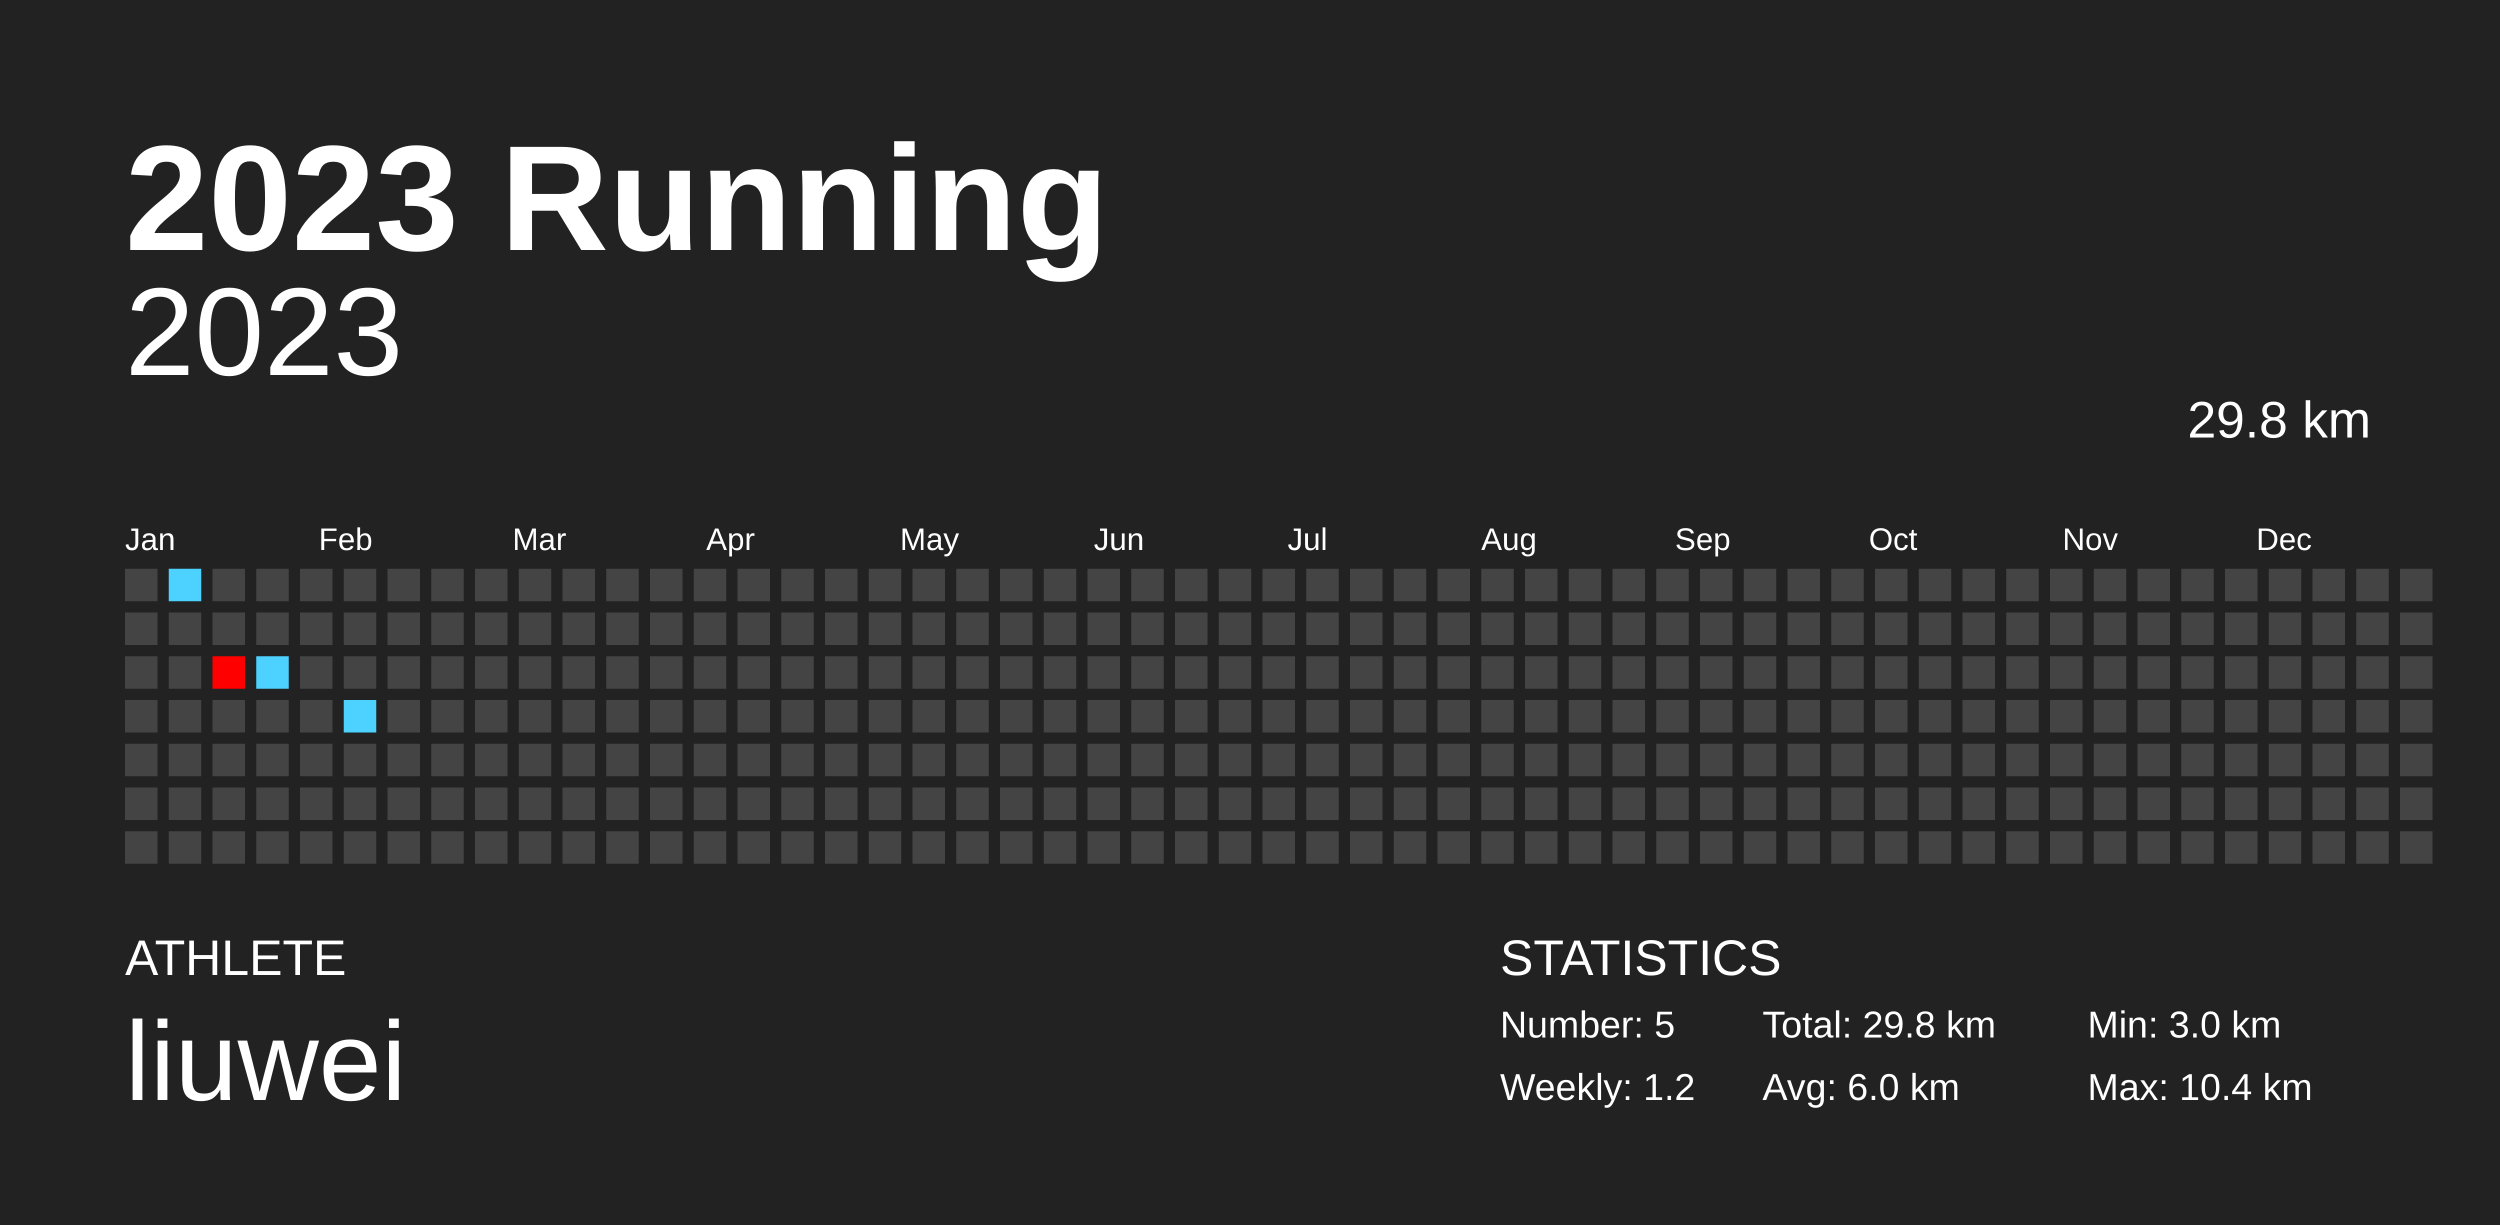
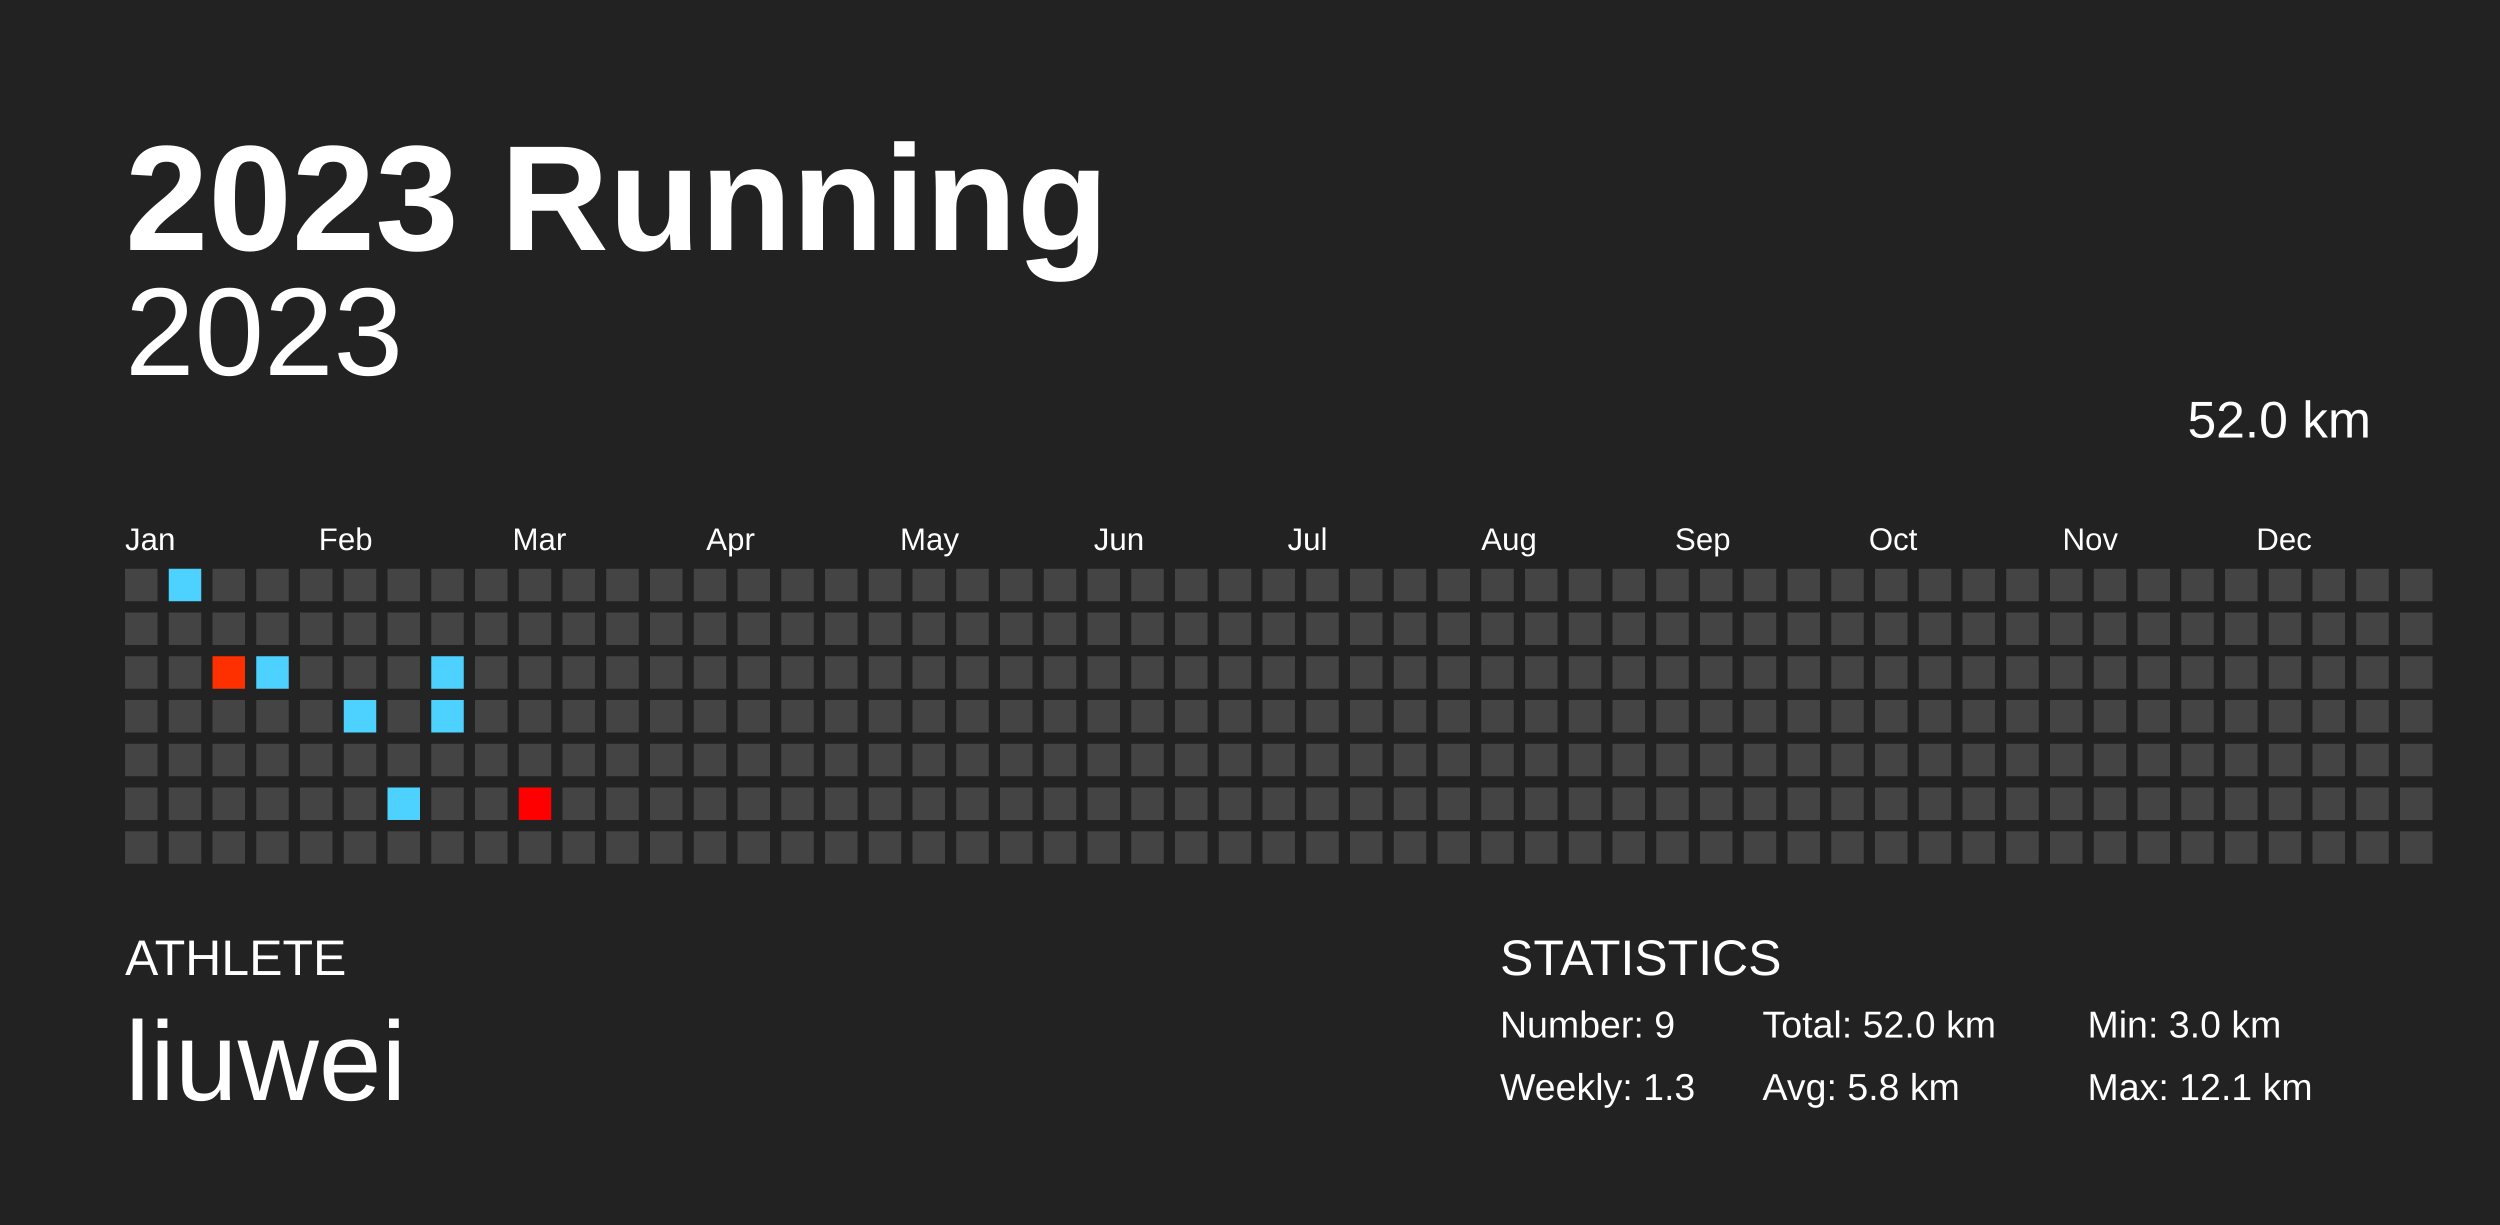
<svg xmlns="http://www.w3.org/2000/svg" baseProfile="full" height="98mm" version="1.1" viewBox="0,0,200,98" width="200mm">
  <defs />
  <rect fill="#222222" height="98" width="200" x="0" y="0" />
  <text fill="#FFFFFF" style="font-size:12px; font-family:Arial; font-weight:bold;" x="10" y="20">2023 Running</text>
  <text fill="#FFFFFF" style="font-size:4px; font-family:Arial" x="10" y="78">ATHLETE</text>
  <text fill="#FFFFFF" style="font-size:9px; font-family:Arial" x="10" y="88">liuwei</text>
  <text fill="#FFFFFF" style="font-size:4px; font-family:Arial" x="120" y="78">STATISTICS</text>
-   <text fill="#FFFFFF" style="font-size:3px; font-family:Arial" x="120" y="83">Number: 5</text>
-   <text fill="#FFFFFF" style="font-size:3px; font-family:Arial" x="120" y="88">Weekly: 1.2</text>
-   <text fill="#FFFFFF" style="font-size:3px; font-family:Arial" x="141" y="83">Total: 29.8 km</text>
-   <text fill="#FFFFFF" style="font-size:3px; font-family:Arial" x="141" y="88">Avg: 6.0 km</text>
+   <text fill="#FFFFFF" style="font-size:3px; font-family:Arial" x="120" y="83">Number: 9</text>
+   <text fill="#FFFFFF" style="font-size:3px; font-family:Arial" x="120" y="88">Weekly: 1.3</text>
+   <text fill="#FFFFFF" style="font-size:3px; font-family:Arial" x="141" y="83">Total: 52.0 km</text>
+   <text fill="#FFFFFF" style="font-size:3px; font-family:Arial" x="141" y="88">Avg: 5.8 km</text>
  <text fill="#FFFFFF" style="font-size:3px; font-family:Arial" x="167" y="83">Min: 3.0 km</text>
-   <text fill="#FFFFFF" style="font-size:3px; font-family:Arial" x="167" y="88">Max: 10.4 km</text>
+   <text fill="#FFFFFF" style="font-size:3px; font-family:Arial" x="167" y="88">Max: 12.1 km</text>
  <text alignment-baseline="hanging" fill="#FFFFFF" style="font-size:10.0px; font-family:Arial;" x="10" y="30">2023</text>
-   <text alignment-baseline="hanging" fill="#FFFFFF" style="font-size:4.125px; font-family:Arial;" x="175" y="35">29.8 km</text>
+   <text alignment-baseline="hanging" fill="#FFFFFF" style="font-size:4.125px; font-family:Arial;" x="175" y="35">52.0 km</text>
  <text fill="#FFFFFF" style="font-size:2.5px; font-family:Arial" x="10.0" y="44">Jan</text>
  <text fill="#FFFFFF" style="font-size:2.5px; font-family:Arial" x="25.5" y="44">Feb</text>
  <text fill="#FFFFFF" style="font-size:2.5px; font-family:Arial" x="41.0" y="44">Mar</text>
  <text fill="#FFFFFF" style="font-size:2.5px; font-family:Arial" x="56.5" y="44">Apr</text>
  <text fill="#FFFFFF" style="font-size:2.5px; font-family:Arial" x="72.0" y="44">May</text>
  <text fill="#FFFFFF" style="font-size:2.5px; font-family:Arial" x="87.5" y="44">Jun</text>
  <text fill="#FFFFFF" style="font-size:2.5px; font-family:Arial" x="103.0" y="44">Jul</text>
  <text fill="#FFFFFF" style="font-size:2.5px; font-family:Arial" x="118.5" y="44">Aug</text>
  <text fill="#FFFFFF" style="font-size:2.5px; font-family:Arial" x="134.0" y="44">Sep</text>
  <text fill="#FFFFFF" style="font-size:2.5px; font-family:Arial" x="149.5" y="44">Oct</text>
  <text fill="#FFFFFF" style="font-size:2.5px; font-family:Arial" x="165.0" y="44">Nov</text>
  <text fill="#FFFFFF" style="font-size:2.5px; font-family:Arial" x="180.5" y="44">Dec</text>
  <rect fill="#444444" height="2.6" width="2.6" x="10.0" y="45.5" />
  <rect fill="#444444" height="2.6" width="2.6" x="10.0" y="49.0" />
  <rect fill="#444444" height="2.6" width="2.6" x="10.0" y="52.5" />
  <rect fill="#444444" height="2.6" width="2.6" x="10.0" y="56.0" />
  <rect fill="#444444" height="2.6" width="2.6" x="10.0" y="59.5" />
  <rect fill="#444444" height="2.6" width="2.6" x="10.0" y="63.0" />
  <rect fill="#444444" height="2.6" width="2.6" x="10.0" y="66.5" />
  <rect fill="#4dd2ff" height="2.6" width="2.6" x="13.5" y="45.5" />
  <rect fill="#444444" height="2.6" width="2.6" x="13.5" y="49.0" />
  <rect fill="#444444" height="2.6" width="2.6" x="13.5" y="52.5" />
  <rect fill="#444444" height="2.6" width="2.6" x="13.5" y="56.0" />
  <rect fill="#444444" height="2.6" width="2.6" x="13.5" y="59.5" />
  <rect fill="#444444" height="2.6" width="2.6" x="13.5" y="63.0" />
  <rect fill="#444444" height="2.6" width="2.6" x="13.5" y="66.5" />
  <rect fill="#444444" height="2.6" width="2.6" x="17.0" y="45.5" />
  <rect fill="#444444" height="2.6" width="2.6" x="17.0" y="49.0" />
-   <rect fill="#ff0000" height="2.6" width="2.6" x="17.0" y="52.5" />
+   <rect fill="#ff3000" height="2.6" width="2.6" x="17.0" y="52.5" />
  <rect fill="#444444" height="2.6" width="2.6" x="17.0" y="56.0" />
  <rect fill="#444444" height="2.6" width="2.6" x="17.0" y="59.5" />
  <rect fill="#444444" height="2.6" width="2.6" x="17.0" y="63.0" />
  <rect fill="#444444" height="2.6" width="2.6" x="17.0" y="66.5" />
  <rect fill="#444444" height="2.6" width="2.6" x="20.5" y="45.5" />
  <rect fill="#444444" height="2.6" width="2.6" x="20.5" y="49.0" />
  <rect fill="#4dd2ff" height="2.6" width="2.6" x="20.5" y="52.5" />
  <rect fill="#444444" height="2.6" width="2.6" x="20.5" y="56.0" />
  <rect fill="#444444" height="2.6" width="2.6" x="20.5" y="59.5" />
  <rect fill="#444444" height="2.6" width="2.6" x="20.5" y="63.0" />
  <rect fill="#444444" height="2.6" width="2.6" x="20.5" y="66.5" />
  <rect fill="#444444" height="2.6" width="2.6" x="24.0" y="45.5" />
  <rect fill="#444444" height="2.6" width="2.6" x="24.0" y="49.0" />
  <rect fill="#444444" height="2.6" width="2.6" x="24.0" y="52.5" />
  <rect fill="#444444" height="2.6" width="2.6" x="24.0" y="56.0" />
  <rect fill="#444444" height="2.6" width="2.6" x="24.0" y="59.5" />
  <rect fill="#444444" height="2.6" width="2.6" x="24.0" y="63.0" />
  <rect fill="#444444" height="2.6" width="2.6" x="24.0" y="66.5" />
  <rect fill="#444444" height="2.6" width="2.6" x="27.5" y="45.5" />
  <rect fill="#444444" height="2.6" width="2.6" x="27.5" y="49.0" />
  <rect fill="#444444" height="2.6" width="2.6" x="27.5" y="52.5" />
  <rect fill="#4dd2ff" height="2.6" width="2.6" x="27.5" y="56.0" />
  <rect fill="#444444" height="2.6" width="2.6" x="27.5" y="59.5" />
  <rect fill="#444444" height="2.6" width="2.6" x="27.5" y="63.0" />
  <rect fill="#444444" height="2.6" width="2.6" x="27.5" y="66.5" />
  <rect fill="#444444" height="2.6" width="2.6" x="31.0" y="45.5" />
  <rect fill="#444444" height="2.6" width="2.6" x="31.0" y="49.0" />
  <rect fill="#444444" height="2.6" width="2.6" x="31.0" y="52.5" />
  <rect fill="#444444" height="2.6" width="2.6" x="31.0" y="56.0" />
  <rect fill="#444444" height="2.6" width="2.6" x="31.0" y="59.5" />
-   <rect fill="#444444" height="2.6" width="2.6" x="31.0" y="63.0" />
+   <rect fill="#4dd2ff" height="2.6" width="2.6" x="31.0" y="63.0" />
  <rect fill="#444444" height="2.6" width="2.6" x="31.0" y="66.5" />
  <rect fill="#444444" height="2.6" width="2.6" x="34.5" y="45.5" />
  <rect fill="#444444" height="2.6" width="2.6" x="34.5" y="49.0" />
-   <rect fill="#444444" height="2.6" width="2.6" x="34.5" y="52.5" />
-   <rect fill="#444444" height="2.6" width="2.6" x="34.5" y="56.0" />
+   <rect fill="#4dd2ff" height="2.6" width="2.6" x="34.5" y="52.5" />
+   <rect fill="#4dd2ff" height="2.6" width="2.6" x="34.5" y="56.0" />
  <rect fill="#444444" height="2.6" width="2.6" x="34.5" y="59.5" />
  <rect fill="#444444" height="2.6" width="2.6" x="34.5" y="63.0" />
  <rect fill="#444444" height="2.6" width="2.6" x="34.5" y="66.5" />
  <rect fill="#444444" height="2.6" width="2.6" x="38.0" y="45.5" />
  <rect fill="#444444" height="2.6" width="2.6" x="38.0" y="49.0" />
  <rect fill="#444444" height="2.6" width="2.6" x="38.0" y="52.5" />
  <rect fill="#444444" height="2.6" width="2.6" x="38.0" y="56.0" />
  <rect fill="#444444" height="2.6" width="2.6" x="38.0" y="59.5" />
  <rect fill="#444444" height="2.6" width="2.6" x="38.0" y="63.0" />
  <rect fill="#444444" height="2.6" width="2.6" x="38.0" y="66.5" />
  <rect fill="#444444" height="2.6" width="2.6" x="41.5" y="45.5" />
  <rect fill="#444444" height="2.6" width="2.6" x="41.5" y="49.0" />
  <rect fill="#444444" height="2.6" width="2.6" x="41.5" y="52.5" />
  <rect fill="#444444" height="2.6" width="2.6" x="41.5" y="56.0" />
  <rect fill="#444444" height="2.6" width="2.6" x="41.5" y="59.5" />
-   <rect fill="#444444" height="2.6" width="2.6" x="41.5" y="63.0" />
+   <rect fill="#ff0000" height="2.6" width="2.6" x="41.5" y="63.0" />
  <rect fill="#444444" height="2.6" width="2.6" x="41.5" y="66.5" />
  <rect fill="#444444" height="2.6" width="2.6" x="45.0" y="45.5" />
  <rect fill="#444444" height="2.6" width="2.6" x="45.0" y="49.0" />
  <rect fill="#444444" height="2.6" width="2.6" x="45.0" y="52.5" />
  <rect fill="#444444" height="2.6" width="2.6" x="45.0" y="56.0" />
  <rect fill="#444444" height="2.6" width="2.6" x="45.0" y="59.5" />
  <rect fill="#444444" height="2.6" width="2.6" x="45.0" y="63.0" />
  <rect fill="#444444" height="2.6" width="2.6" x="45.0" y="66.5" />
  <rect fill="#444444" height="2.6" width="2.6" x="48.5" y="45.5" />
  <rect fill="#444444" height="2.6" width="2.6" x="48.5" y="49.0" />
  <rect fill="#444444" height="2.6" width="2.6" x="48.5" y="52.5" />
  <rect fill="#444444" height="2.6" width="2.6" x="48.5" y="56.0" />
  <rect fill="#444444" height="2.6" width="2.6" x="48.5" y="59.5" />
  <rect fill="#444444" height="2.6" width="2.6" x="48.5" y="63.0" />
  <rect fill="#444444" height="2.6" width="2.6" x="48.5" y="66.5" />
  <rect fill="#444444" height="2.6" width="2.6" x="52.0" y="45.5" />
  <rect fill="#444444" height="2.6" width="2.6" x="52.0" y="49.0" />
  <rect fill="#444444" height="2.6" width="2.6" x="52.0" y="52.5" />
  <rect fill="#444444" height="2.6" width="2.6" x="52.0" y="56.0" />
  <rect fill="#444444" height="2.6" width="2.6" x="52.0" y="59.5" />
  <rect fill="#444444" height="2.6" width="2.6" x="52.0" y="63.0" />
  <rect fill="#444444" height="2.6" width="2.6" x="52.0" y="66.5" />
  <rect fill="#444444" height="2.6" width="2.6" x="55.5" y="45.5" />
  <rect fill="#444444" height="2.6" width="2.6" x="55.5" y="49.0" />
  <rect fill="#444444" height="2.6" width="2.6" x="55.5" y="52.5" />
  <rect fill="#444444" height="2.6" width="2.6" x="55.5" y="56.0" />
  <rect fill="#444444" height="2.6" width="2.6" x="55.5" y="59.5" />
  <rect fill="#444444" height="2.6" width="2.6" x="55.5" y="63.0" />
  <rect fill="#444444" height="2.6" width="2.6" x="55.5" y="66.5" />
  <rect fill="#444444" height="2.6" width="2.6" x="59.0" y="45.5" />
  <rect fill="#444444" height="2.6" width="2.6" x="59.0" y="49.0" />
  <rect fill="#444444" height="2.6" width="2.6" x="59.0" y="52.5" />
  <rect fill="#444444" height="2.6" width="2.6" x="59.0" y="56.0" />
  <rect fill="#444444" height="2.6" width="2.6" x="59.0" y="59.5" />
  <rect fill="#444444" height="2.6" width="2.6" x="59.0" y="63.0" />
  <rect fill="#444444" height="2.6" width="2.6" x="59.0" y="66.5" />
  <rect fill="#444444" height="2.6" width="2.6" x="62.5" y="45.5" />
  <rect fill="#444444" height="2.6" width="2.6" x="62.5" y="49.0" />
  <rect fill="#444444" height="2.6" width="2.6" x="62.5" y="52.5" />
  <rect fill="#444444" height="2.6" width="2.6" x="62.5" y="56.0" />
  <rect fill="#444444" height="2.6" width="2.6" x="62.5" y="59.5" />
  <rect fill="#444444" height="2.6" width="2.6" x="62.5" y="63.0" />
  <rect fill="#444444" height="2.6" width="2.6" x="62.5" y="66.5" />
  <rect fill="#444444" height="2.6" width="2.6" x="66.0" y="45.5" />
  <rect fill="#444444" height="2.6" width="2.6" x="66.0" y="49.0" />
  <rect fill="#444444" height="2.6" width="2.6" x="66.0" y="52.5" />
  <rect fill="#444444" height="2.6" width="2.6" x="66.0" y="56.0" />
  <rect fill="#444444" height="2.6" width="2.6" x="66.0" y="59.5" />
  <rect fill="#444444" height="2.6" width="2.6" x="66.0" y="63.0" />
  <rect fill="#444444" height="2.6" width="2.6" x="66.0" y="66.5" />
  <rect fill="#444444" height="2.6" width="2.6" x="69.5" y="45.5" />
  <rect fill="#444444" height="2.6" width="2.6" x="69.5" y="49.0" />
  <rect fill="#444444" height="2.6" width="2.6" x="69.5" y="52.5" />
  <rect fill="#444444" height="2.6" width="2.6" x="69.5" y="56.0" />
  <rect fill="#444444" height="2.6" width="2.6" x="69.5" y="59.5" />
  <rect fill="#444444" height="2.6" width="2.6" x="69.5" y="63.0" />
  <rect fill="#444444" height="2.6" width="2.6" x="69.5" y="66.5" />
  <rect fill="#444444" height="2.6" width="2.6" x="73.0" y="45.5" />
  <rect fill="#444444" height="2.6" width="2.6" x="73.0" y="49.0" />
  <rect fill="#444444" height="2.6" width="2.6" x="73.0" y="52.5" />
  <rect fill="#444444" height="2.6" width="2.6" x="73.0" y="56.0" />
  <rect fill="#444444" height="2.6" width="2.6" x="73.0" y="59.5" />
  <rect fill="#444444" height="2.6" width="2.6" x="73.0" y="63.0" />
  <rect fill="#444444" height="2.6" width="2.6" x="73.0" y="66.5" />
  <rect fill="#444444" height="2.6" width="2.6" x="76.5" y="45.5" />
  <rect fill="#444444" height="2.6" width="2.6" x="76.5" y="49.0" />
  <rect fill="#444444" height="2.6" width="2.6" x="76.5" y="52.5" />
  <rect fill="#444444" height="2.6" width="2.6" x="76.5" y="56.0" />
  <rect fill="#444444" height="2.6" width="2.6" x="76.5" y="59.5" />
  <rect fill="#444444" height="2.6" width="2.6" x="76.5" y="63.0" />
  <rect fill="#444444" height="2.6" width="2.6" x="76.5" y="66.5" />
  <rect fill="#444444" height="2.6" width="2.6" x="80.0" y="45.5" />
  <rect fill="#444444" height="2.6" width="2.6" x="80.0" y="49.0" />
  <rect fill="#444444" height="2.6" width="2.6" x="80.0" y="52.5" />
  <rect fill="#444444" height="2.6" width="2.6" x="80.0" y="56.0" />
  <rect fill="#444444" height="2.6" width="2.6" x="80.0" y="59.5" />
  <rect fill="#444444" height="2.6" width="2.6" x="80.0" y="63.0" />
  <rect fill="#444444" height="2.6" width="2.6" x="80.0" y="66.5" />
  <rect fill="#444444" height="2.6" width="2.6" x="83.5" y="45.5" />
  <rect fill="#444444" height="2.6" width="2.6" x="83.5" y="49.0" />
  <rect fill="#444444" height="2.6" width="2.6" x="83.5" y="52.5" />
  <rect fill="#444444" height="2.6" width="2.6" x="83.5" y="56.0" />
  <rect fill="#444444" height="2.6" width="2.6" x="83.5" y="59.5" />
  <rect fill="#444444" height="2.6" width="2.6" x="83.5" y="63.0" />
  <rect fill="#444444" height="2.6" width="2.6" x="83.5" y="66.5" />
  <rect fill="#444444" height="2.6" width="2.6" x="87.0" y="45.5" />
  <rect fill="#444444" height="2.6" width="2.6" x="87.0" y="49.0" />
  <rect fill="#444444" height="2.6" width="2.6" x="87.0" y="52.5" />
  <rect fill="#444444" height="2.6" width="2.6" x="87.0" y="56.0" />
  <rect fill="#444444" height="2.6" width="2.6" x="87.0" y="59.5" />
  <rect fill="#444444" height="2.6" width="2.6" x="87.0" y="63.0" />
  <rect fill="#444444" height="2.6" width="2.6" x="87.0" y="66.5" />
  <rect fill="#444444" height="2.6" width="2.6" x="90.5" y="45.5" />
  <rect fill="#444444" height="2.6" width="2.6" x="90.5" y="49.0" />
  <rect fill="#444444" height="2.6" width="2.6" x="90.5" y="52.5" />
  <rect fill="#444444" height="2.6" width="2.6" x="90.5" y="56.0" />
  <rect fill="#444444" height="2.6" width="2.6" x="90.5" y="59.5" />
  <rect fill="#444444" height="2.6" width="2.6" x="90.5" y="63.0" />
  <rect fill="#444444" height="2.6" width="2.6" x="90.5" y="66.5" />
  <rect fill="#444444" height="2.6" width="2.6" x="94.0" y="45.5" />
  <rect fill="#444444" height="2.6" width="2.6" x="94.0" y="49.0" />
  <rect fill="#444444" height="2.6" width="2.6" x="94.0" y="52.5" />
  <rect fill="#444444" height="2.6" width="2.6" x="94.0" y="56.0" />
  <rect fill="#444444" height="2.6" width="2.6" x="94.0" y="59.5" />
  <rect fill="#444444" height="2.6" width="2.6" x="94.0" y="63.0" />
  <rect fill="#444444" height="2.6" width="2.6" x="94.0" y="66.5" />
  <rect fill="#444444" height="2.6" width="2.6" x="97.5" y="45.5" />
  <rect fill="#444444" height="2.6" width="2.6" x="97.5" y="49.0" />
  <rect fill="#444444" height="2.6" width="2.6" x="97.5" y="52.5" />
  <rect fill="#444444" height="2.6" width="2.6" x="97.5" y="56.0" />
  <rect fill="#444444" height="2.6" width="2.6" x="97.5" y="59.5" />
  <rect fill="#444444" height="2.6" width="2.6" x="97.5" y="63.0" />
  <rect fill="#444444" height="2.6" width="2.6" x="97.5" y="66.5" />
  <rect fill="#444444" height="2.6" width="2.6" x="101.0" y="45.5" />
  <rect fill="#444444" height="2.6" width="2.6" x="101.0" y="49.0" />
  <rect fill="#444444" height="2.6" width="2.6" x="101.0" y="52.5" />
  <rect fill="#444444" height="2.6" width="2.6" x="101.0" y="56.0" />
  <rect fill="#444444" height="2.6" width="2.6" x="101.0" y="59.5" />
  <rect fill="#444444" height="2.6" width="2.6" x="101.0" y="63.0" />
  <rect fill="#444444" height="2.6" width="2.6" x="101.0" y="66.5" />
  <rect fill="#444444" height="2.6" width="2.6" x="104.5" y="45.5" />
  <rect fill="#444444" height="2.6" width="2.6" x="104.5" y="49.0" />
  <rect fill="#444444" height="2.6" width="2.6" x="104.5" y="52.5" />
  <rect fill="#444444" height="2.6" width="2.6" x="104.5" y="56.0" />
  <rect fill="#444444" height="2.6" width="2.6" x="104.5" y="59.5" />
  <rect fill="#444444" height="2.6" width="2.6" x="104.5" y="63.0" />
  <rect fill="#444444" height="2.6" width="2.6" x="104.5" y="66.5" />
  <rect fill="#444444" height="2.6" width="2.6" x="108.0" y="45.5" />
  <rect fill="#444444" height="2.6" width="2.6" x="108.0" y="49.0" />
  <rect fill="#444444" height="2.6" width="2.6" x="108.0" y="52.5" />
  <rect fill="#444444" height="2.6" width="2.6" x="108.0" y="56.0" />
  <rect fill="#444444" height="2.6" width="2.6" x="108.0" y="59.5" />
  <rect fill="#444444" height="2.6" width="2.6" x="108.0" y="63.0" />
  <rect fill="#444444" height="2.6" width="2.6" x="108.0" y="66.5" />
  <rect fill="#444444" height="2.6" width="2.6" x="111.5" y="45.5" />
  <rect fill="#444444" height="2.6" width="2.6" x="111.5" y="49.0" />
  <rect fill="#444444" height="2.6" width="2.6" x="111.5" y="52.5" />
  <rect fill="#444444" height="2.6" width="2.6" x="111.5" y="56.0" />
  <rect fill="#444444" height="2.6" width="2.6" x="111.5" y="59.5" />
  <rect fill="#444444" height="2.6" width="2.6" x="111.5" y="63.0" />
  <rect fill="#444444" height="2.6" width="2.6" x="111.5" y="66.5" />
  <rect fill="#444444" height="2.6" width="2.6" x="115.0" y="45.5" />
  <rect fill="#444444" height="2.6" width="2.6" x="115.0" y="49.0" />
  <rect fill="#444444" height="2.6" width="2.6" x="115.0" y="52.5" />
  <rect fill="#444444" height="2.6" width="2.6" x="115.0" y="56.0" />
  <rect fill="#444444" height="2.6" width="2.6" x="115.0" y="59.5" />
  <rect fill="#444444" height="2.6" width="2.6" x="115.0" y="63.0" />
  <rect fill="#444444" height="2.6" width="2.6" x="115.0" y="66.5" />
  <rect fill="#444444" height="2.6" width="2.6" x="118.5" y="45.5" />
  <rect fill="#444444" height="2.6" width="2.6" x="118.5" y="49.0" />
  <rect fill="#444444" height="2.6" width="2.6" x="118.5" y="52.5" />
  <rect fill="#444444" height="2.6" width="2.6" x="118.5" y="56.0" />
  <rect fill="#444444" height="2.6" width="2.6" x="118.5" y="59.5" />
  <rect fill="#444444" height="2.6" width="2.6" x="118.5" y="63.0" />
  <rect fill="#444444" height="2.6" width="2.6" x="118.5" y="66.5" />
  <rect fill="#444444" height="2.6" width="2.6" x="122.0" y="45.5" />
  <rect fill="#444444" height="2.6" width="2.6" x="122.0" y="49.0" />
  <rect fill="#444444" height="2.6" width="2.6" x="122.0" y="52.5" />
  <rect fill="#444444" height="2.6" width="2.6" x="122.0" y="56.0" />
  <rect fill="#444444" height="2.6" width="2.6" x="122.0" y="59.5" />
  <rect fill="#444444" height="2.6" width="2.6" x="122.0" y="63.0" />
  <rect fill="#444444" height="2.6" width="2.6" x="122.0" y="66.5" />
  <rect fill="#444444" height="2.6" width="2.6" x="125.5" y="45.5" />
  <rect fill="#444444" height="2.6" width="2.6" x="125.5" y="49.0" />
  <rect fill="#444444" height="2.6" width="2.6" x="125.5" y="52.5" />
  <rect fill="#444444" height="2.6" width="2.6" x="125.5" y="56.0" />
  <rect fill="#444444" height="2.6" width="2.6" x="125.5" y="59.5" />
  <rect fill="#444444" height="2.6" width="2.6" x="125.5" y="63.0" />
  <rect fill="#444444" height="2.6" width="2.6" x="125.5" y="66.5" />
  <rect fill="#444444" height="2.6" width="2.6" x="129.0" y="45.5" />
  <rect fill="#444444" height="2.6" width="2.6" x="129.0" y="49.0" />
  <rect fill="#444444" height="2.6" width="2.6" x="129.0" y="52.5" />
  <rect fill="#444444" height="2.6" width="2.6" x="129.0" y="56.0" />
  <rect fill="#444444" height="2.6" width="2.6" x="129.0" y="59.5" />
  <rect fill="#444444" height="2.6" width="2.6" x="129.0" y="63.0" />
  <rect fill="#444444" height="2.6" width="2.6" x="129.0" y="66.5" />
  <rect fill="#444444" height="2.6" width="2.6" x="132.5" y="45.5" />
  <rect fill="#444444" height="2.6" width="2.6" x="132.5" y="49.0" />
  <rect fill="#444444" height="2.6" width="2.6" x="132.5" y="52.5" />
  <rect fill="#444444" height="2.6" width="2.6" x="132.5" y="56.0" />
  <rect fill="#444444" height="2.6" width="2.6" x="132.5" y="59.5" />
  <rect fill="#444444" height="2.6" width="2.6" x="132.5" y="63.0" />
  <rect fill="#444444" height="2.6" width="2.6" x="132.5" y="66.5" />
  <rect fill="#444444" height="2.6" width="2.6" x="136.0" y="45.5" />
  <rect fill="#444444" height="2.6" width="2.6" x="136.0" y="49.0" />
  <rect fill="#444444" height="2.6" width="2.6" x="136.0" y="52.5" />
  <rect fill="#444444" height="2.6" width="2.6" x="136.0" y="56.0" />
  <rect fill="#444444" height="2.6" width="2.6" x="136.0" y="59.5" />
  <rect fill="#444444" height="2.6" width="2.6" x="136.0" y="63.0" />
  <rect fill="#444444" height="2.6" width="2.6" x="136.0" y="66.5" />
  <rect fill="#444444" height="2.6" width="2.6" x="139.5" y="45.5" />
  <rect fill="#444444" height="2.6" width="2.6" x="139.5" y="49.0" />
  <rect fill="#444444" height="2.6" width="2.6" x="139.5" y="52.5" />
  <rect fill="#444444" height="2.6" width="2.6" x="139.5" y="56.0" />
  <rect fill="#444444" height="2.6" width="2.6" x="139.5" y="59.5" />
  <rect fill="#444444" height="2.6" width="2.6" x="139.5" y="63.0" />
  <rect fill="#444444" height="2.6" width="2.6" x="139.5" y="66.5" />
  <rect fill="#444444" height="2.6" width="2.6" x="143.0" y="45.5" />
  <rect fill="#444444" height="2.6" width="2.6" x="143.0" y="49.0" />
  <rect fill="#444444" height="2.6" width="2.6" x="143.0" y="52.5" />
  <rect fill="#444444" height="2.6" width="2.6" x="143.0" y="56.0" />
  <rect fill="#444444" height="2.6" width="2.6" x="143.0" y="59.5" />
  <rect fill="#444444" height="2.6" width="2.6" x="143.0" y="63.0" />
  <rect fill="#444444" height="2.6" width="2.6" x="143.0" y="66.5" />
  <rect fill="#444444" height="2.6" width="2.6" x="146.5" y="45.5" />
  <rect fill="#444444" height="2.6" width="2.6" x="146.5" y="49.0" />
  <rect fill="#444444" height="2.6" width="2.6" x="146.5" y="52.5" />
  <rect fill="#444444" height="2.6" width="2.6" x="146.5" y="56.0" />
  <rect fill="#444444" height="2.6" width="2.6" x="146.5" y="59.5" />
  <rect fill="#444444" height="2.6" width="2.6" x="146.5" y="63.0" />
  <rect fill="#444444" height="2.6" width="2.6" x="146.5" y="66.5" />
  <rect fill="#444444" height="2.6" width="2.6" x="150.0" y="45.5" />
  <rect fill="#444444" height="2.6" width="2.6" x="150.0" y="49.0" />
  <rect fill="#444444" height="2.6" width="2.6" x="150.0" y="52.5" />
  <rect fill="#444444" height="2.6" width="2.6" x="150.0" y="56.0" />
  <rect fill="#444444" height="2.6" width="2.6" x="150.0" y="59.5" />
  <rect fill="#444444" height="2.6" width="2.6" x="150.0" y="63.0" />
  <rect fill="#444444" height="2.6" width="2.6" x="150.0" y="66.5" />
  <rect fill="#444444" height="2.6" width="2.6" x="153.5" y="45.5" />
  <rect fill="#444444" height="2.6" width="2.6" x="153.5" y="49.0" />
  <rect fill="#444444" height="2.6" width="2.6" x="153.5" y="52.5" />
  <rect fill="#444444" height="2.6" width="2.6" x="153.5" y="56.0" />
  <rect fill="#444444" height="2.6" width="2.6" x="153.5" y="59.5" />
  <rect fill="#444444" height="2.6" width="2.6" x="153.5" y="63.0" />
  <rect fill="#444444" height="2.6" width="2.6" x="153.5" y="66.5" />
  <rect fill="#444444" height="2.6" width="2.6" x="157.0" y="45.5" />
  <rect fill="#444444" height="2.6" width="2.6" x="157.0" y="49.0" />
  <rect fill="#444444" height="2.6" width="2.6" x="157.0" y="52.5" />
  <rect fill="#444444" height="2.6" width="2.6" x="157.0" y="56.0" />
  <rect fill="#444444" height="2.6" width="2.6" x="157.0" y="59.5" />
  <rect fill="#444444" height="2.6" width="2.6" x="157.0" y="63.0" />
  <rect fill="#444444" height="2.6" width="2.6" x="157.0" y="66.5" />
  <rect fill="#444444" height="2.6" width="2.6" x="160.5" y="45.5" />
  <rect fill="#444444" height="2.6" width="2.6" x="160.5" y="49.0" />
  <rect fill="#444444" height="2.6" width="2.6" x="160.5" y="52.5" />
  <rect fill="#444444" height="2.6" width="2.6" x="160.5" y="56.0" />
  <rect fill="#444444" height="2.6" width="2.6" x="160.5" y="59.5" />
  <rect fill="#444444" height="2.6" width="2.6" x="160.5" y="63.0" />
  <rect fill="#444444" height="2.6" width="2.6" x="160.5" y="66.5" />
  <rect fill="#444444" height="2.6" width="2.6" x="164.0" y="45.5" />
  <rect fill="#444444" height="2.6" width="2.6" x="164.0" y="49.0" />
  <rect fill="#444444" height="2.6" width="2.6" x="164.0" y="52.5" />
  <rect fill="#444444" height="2.6" width="2.6" x="164.0" y="56.0" />
  <rect fill="#444444" height="2.6" width="2.6" x="164.0" y="59.5" />
  <rect fill="#444444" height="2.6" width="2.6" x="164.0" y="63.0" />
  <rect fill="#444444" height="2.6" width="2.6" x="164.0" y="66.5" />
  <rect fill="#444444" height="2.6" width="2.6" x="167.5" y="45.5" />
  <rect fill="#444444" height="2.6" width="2.6" x="167.5" y="49.0" />
  <rect fill="#444444" height="2.6" width="2.6" x="167.5" y="52.5" />
  <rect fill="#444444" height="2.6" width="2.6" x="167.5" y="56.0" />
  <rect fill="#444444" height="2.6" width="2.6" x="167.5" y="59.5" />
  <rect fill="#444444" height="2.6" width="2.6" x="167.5" y="63.0" />
  <rect fill="#444444" height="2.6" width="2.6" x="167.5" y="66.5" />
  <rect fill="#444444" height="2.6" width="2.6" x="171.0" y="45.5" />
  <rect fill="#444444" height="2.6" width="2.6" x="171.0" y="49.0" />
  <rect fill="#444444" height="2.6" width="2.6" x="171.0" y="52.5" />
  <rect fill="#444444" height="2.6" width="2.6" x="171.0" y="56.0" />
  <rect fill="#444444" height="2.6" width="2.6" x="171.0" y="59.5" />
  <rect fill="#444444" height="2.6" width="2.6" x="171.0" y="63.0" />
  <rect fill="#444444" height="2.6" width="2.6" x="171.0" y="66.5" />
  <rect fill="#444444" height="2.6" width="2.6" x="174.5" y="45.5" />
  <rect fill="#444444" height="2.6" width="2.6" x="174.5" y="49.0" />
  <rect fill="#444444" height="2.6" width="2.6" x="174.5" y="52.5" />
  <rect fill="#444444" height="2.6" width="2.6" x="174.5" y="56.0" />
  <rect fill="#444444" height="2.6" width="2.6" x="174.5" y="59.5" />
  <rect fill="#444444" height="2.6" width="2.6" x="174.5" y="63.0" />
  <rect fill="#444444" height="2.6" width="2.6" x="174.5" y="66.5" />
  <rect fill="#444444" height="2.6" width="2.6" x="178.0" y="45.5" />
  <rect fill="#444444" height="2.6" width="2.6" x="178.0" y="49.0" />
  <rect fill="#444444" height="2.6" width="2.6" x="178.0" y="52.5" />
  <rect fill="#444444" height="2.6" width="2.6" x="178.0" y="56.0" />
  <rect fill="#444444" height="2.6" width="2.6" x="178.0" y="59.5" />
  <rect fill="#444444" height="2.6" width="2.6" x="178.0" y="63.0" />
  <rect fill="#444444" height="2.6" width="2.6" x="178.0" y="66.5" />
  <rect fill="#444444" height="2.6" width="2.6" x="181.5" y="45.5" />
  <rect fill="#444444" height="2.6" width="2.6" x="181.5" y="49.0" />
  <rect fill="#444444" height="2.6" width="2.6" x="181.5" y="52.5" />
  <rect fill="#444444" height="2.6" width="2.6" x="181.5" y="56.0" />
  <rect fill="#444444" height="2.6" width="2.6" x="181.5" y="59.5" />
  <rect fill="#444444" height="2.6" width="2.6" x="181.5" y="63.0" />
  <rect fill="#444444" height="2.6" width="2.6" x="181.5" y="66.5" />
  <rect fill="#444444" height="2.6" width="2.6" x="185.0" y="45.5" />
  <rect fill="#444444" height="2.6" width="2.6" x="185.0" y="49.0" />
  <rect fill="#444444" height="2.6" width="2.6" x="185.0" y="52.5" />
  <rect fill="#444444" height="2.6" width="2.6" x="185.0" y="56.0" />
  <rect fill="#444444" height="2.6" width="2.6" x="185.0" y="59.5" />
  <rect fill="#444444" height="2.6" width="2.6" x="185.0" y="63.0" />
  <rect fill="#444444" height="2.6" width="2.6" x="185.0" y="66.5" />
  <rect fill="#444444" height="2.6" width="2.6" x="188.5" y="45.5" />
  <rect fill="#444444" height="2.6" width="2.6" x="188.5" y="49.0" />
  <rect fill="#444444" height="2.6" width="2.6" x="188.5" y="52.5" />
  <rect fill="#444444" height="2.6" width="2.6" x="188.5" y="56.0" />
  <rect fill="#444444" height="2.6" width="2.6" x="188.5" y="59.5" />
  <rect fill="#444444" height="2.6" width="2.6" x="188.5" y="63.0" />
  <rect fill="#444444" height="2.6" width="2.6" x="188.5" y="66.5" />
  <rect fill="#444444" height="2.6" width="2.6" x="192.0" y="45.5" />
  <rect fill="#444444" height="2.6" width="2.6" x="192.0" y="49.0" />
  <rect fill="#444444" height="2.6" width="2.6" x="192.0" y="52.5" />
  <rect fill="#444444" height="2.6" width="2.6" x="192.0" y="56.0" />
  <rect fill="#444444" height="2.6" width="2.6" x="192.0" y="59.5" />
  <rect fill="#444444" height="2.6" width="2.6" x="192.0" y="63.0" />
  <rect fill="#444444" height="2.6" width="2.6" x="192.0" y="66.5" />
</svg>
